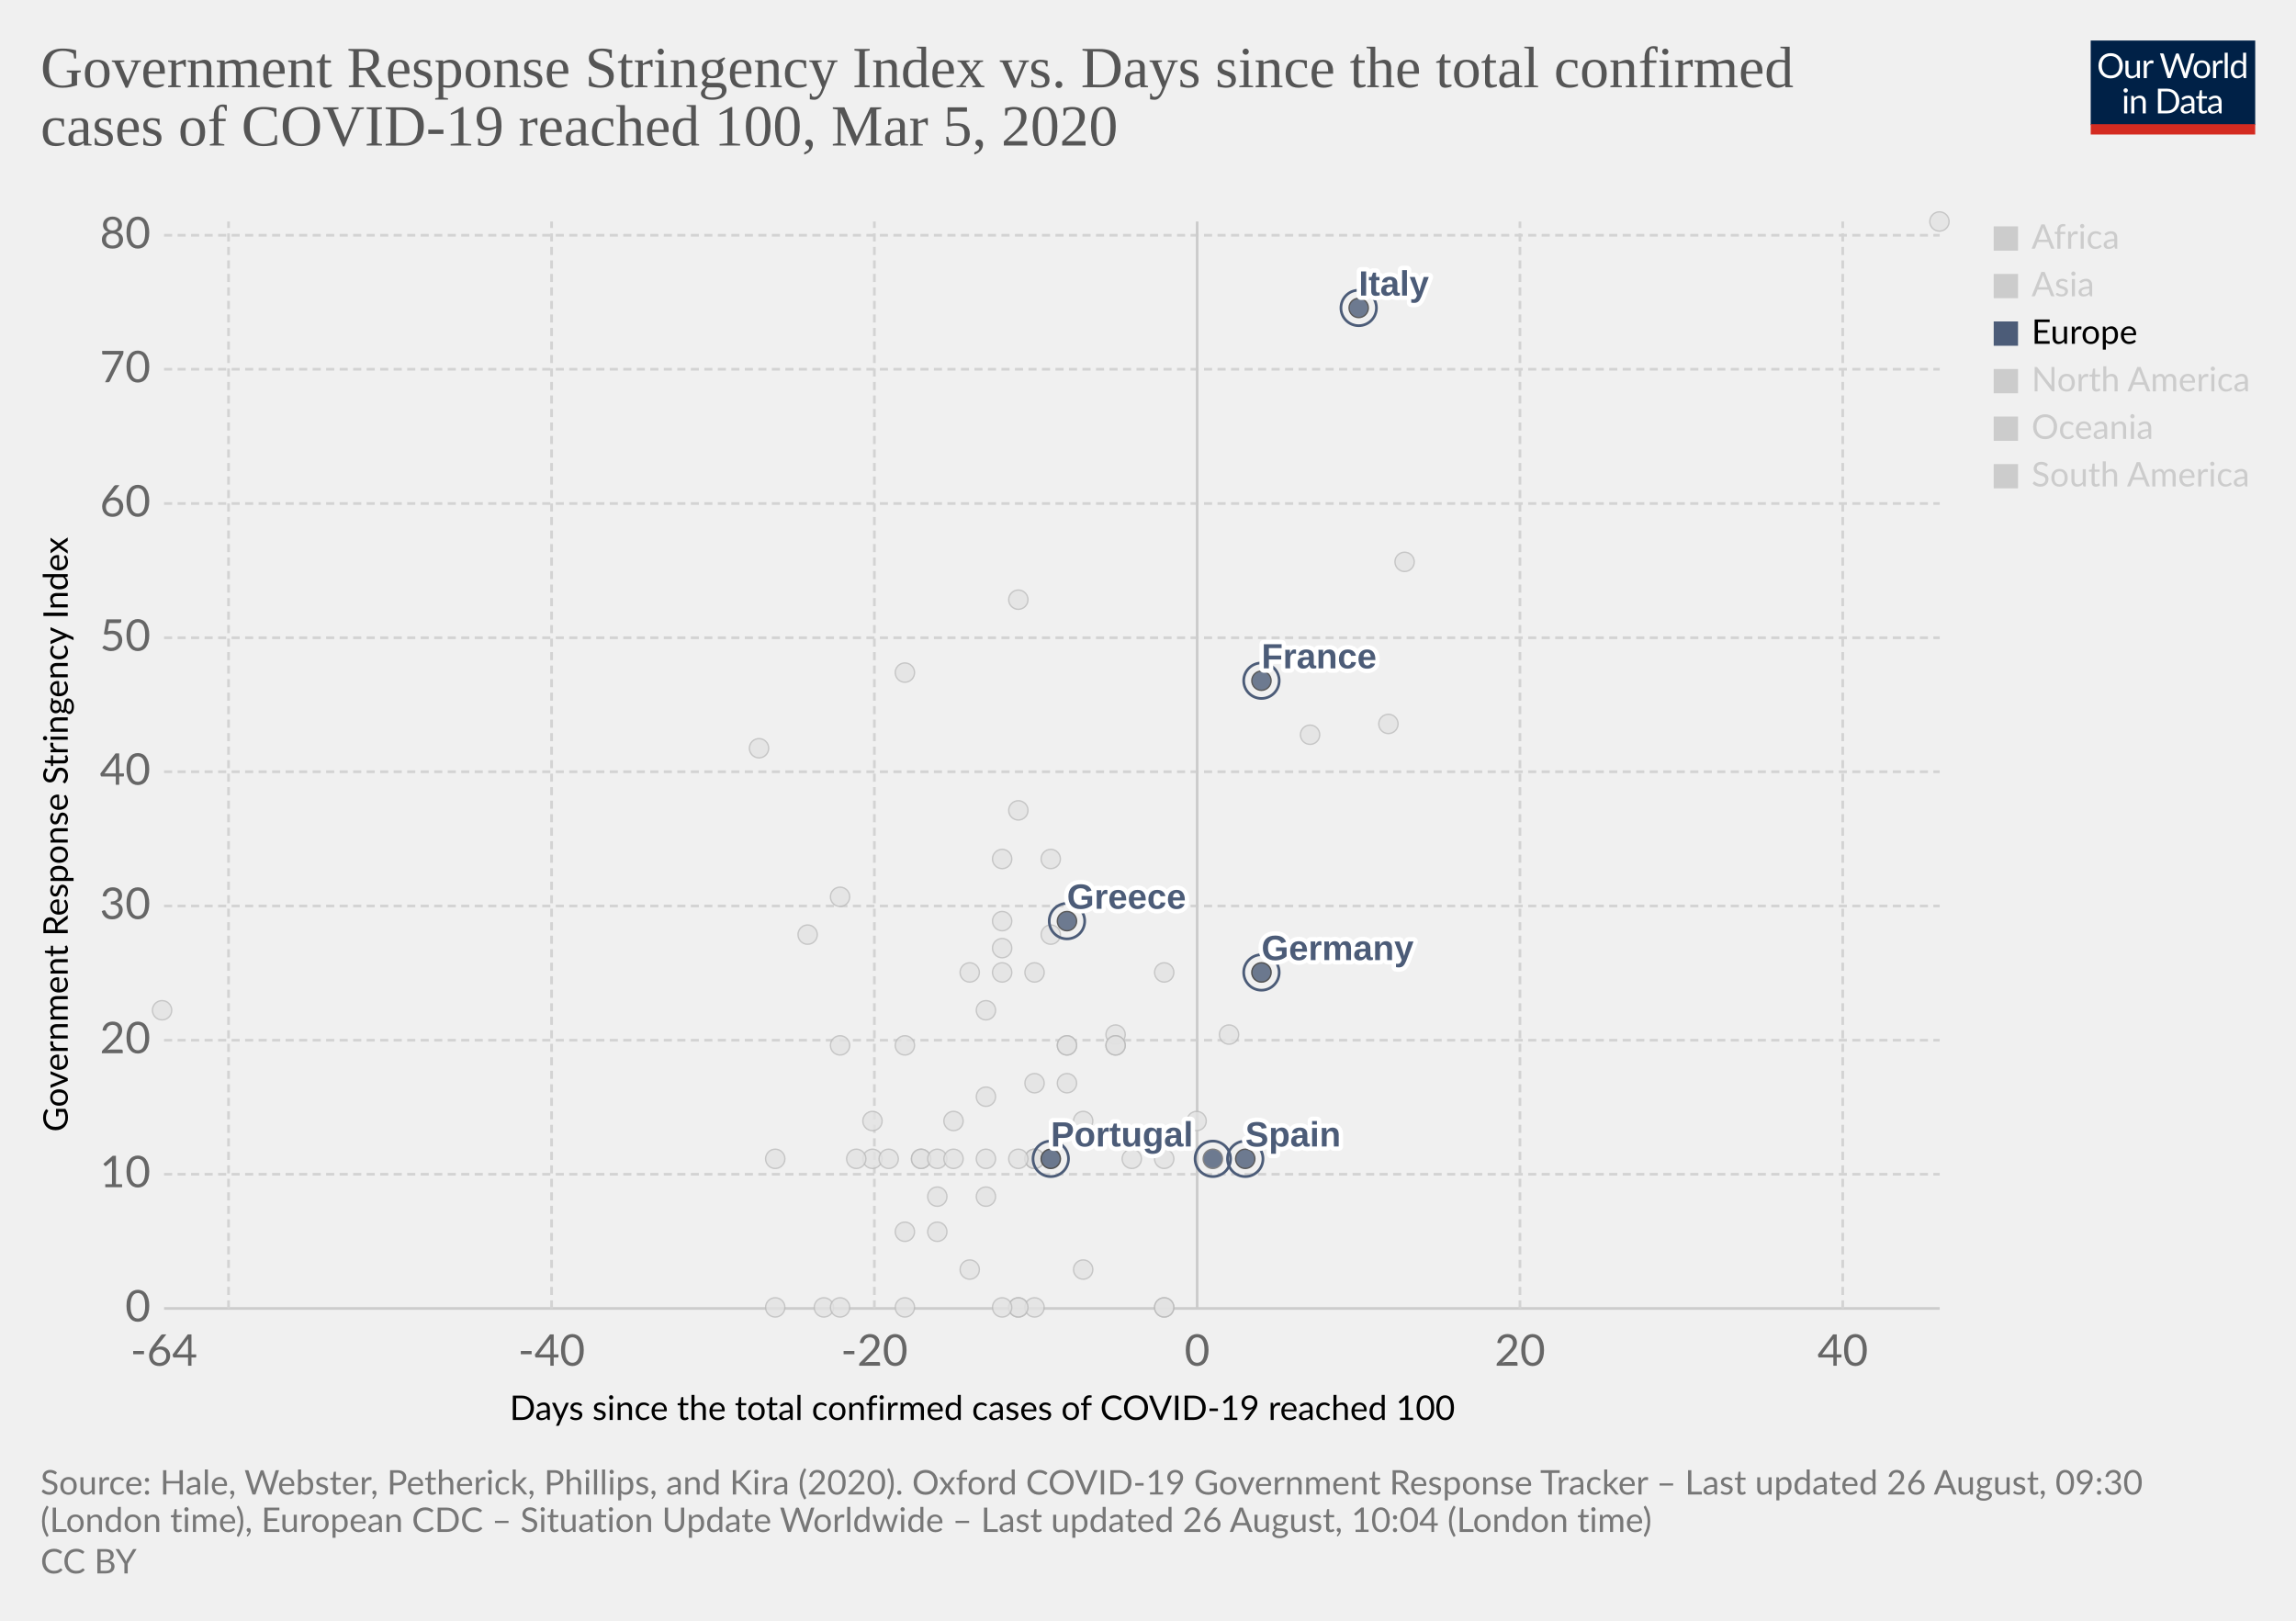
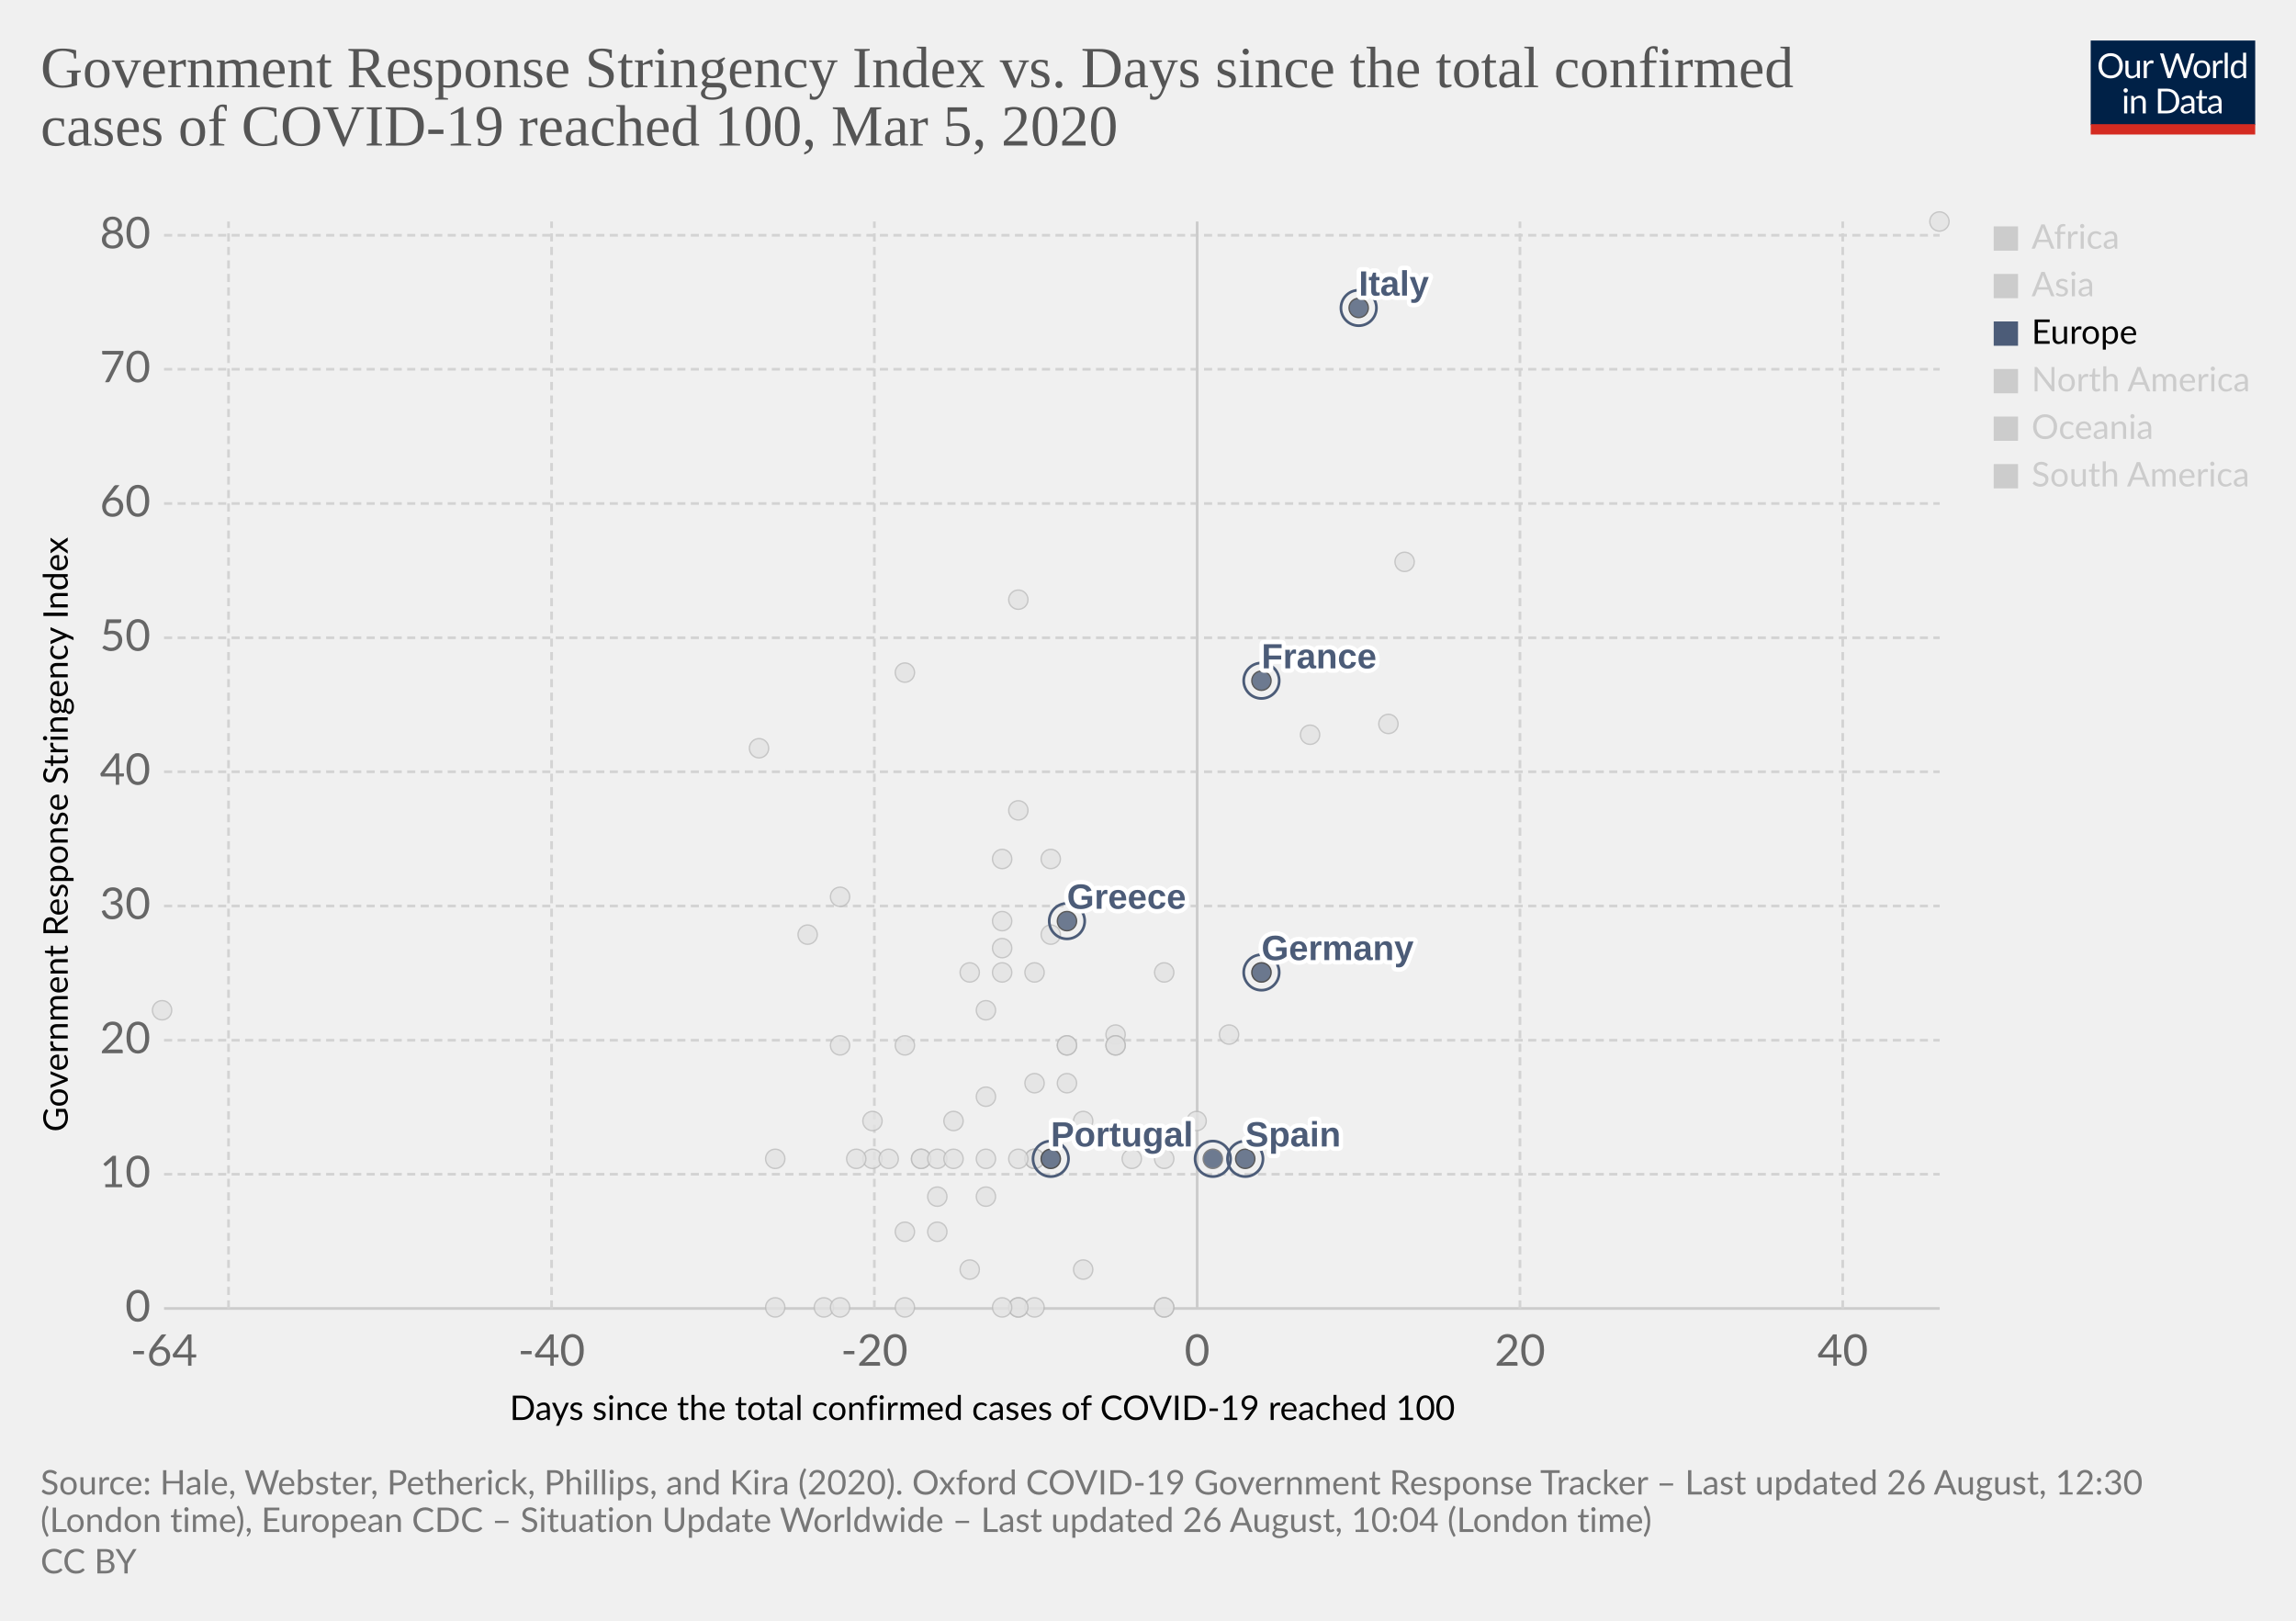
<svg xmlns="http://www.w3.org/2000/svg" version="1.1" style="background-color:#fff;-webkit-font-smoothing:antialiased" width="850" height="600" viewBox="0 0 850 600" font-family="Lato,'Helvetica Neue',Helvetica,Arial,sans-serif" font-size="18" text-rendering="optimizeLegibility">
  <g class="HeaderView">
    <g transform="matrix(.29 0 0 .29 774 15)">
      <svg width="210" height="120" viewBox="0 0 210 120" fill="none">
        <g clip-path="url(#clip0)">
          <path d="M0 0h210v107.89H0V0z" fill="#002147" />
          <path d="M40.98 32.25c0 2.36-.38 4.53-1.12 6.51a14.26 14.26 0 01-8.1 8.4c-1.9.78-4.02 1.17-6.34 1.17a16.6 16.6 0 01-6.33-1.17 14.31 14.31 0 01-8.08-8.4 18.29 18.29 0 01-1.12-6.51c0-2.36.38-4.53 1.12-6.5a14.32 14.32 0 018.07-8.44c1.92-.8 4.03-1.19 6.34-1.19 2.32 0 4.43.4 6.34 1.19 1.92.8 3.56 1.9 4.93 3.34a14.87 14.87 0 013.17 5.1 18.1 18.1 0 011.12 6.5zm-4.38 0c0-1.94-.26-3.68-.8-5.22a10.91 10.91 0 00-2.24-3.89 9.68 9.68 0 00-3.52-2.46 11.95 11.95 0 00-4.62-.86c-1.68 0-3.21.28-4.6.86a9.88 9.88 0 00-3.54 2.46 10.91 10.91 0 00-2.24 3.9c-.53 1.53-.8 3.27-.8 5.2 0 1.94.27 3.68.8 5.22a11.17 11.17 0 002.24 3.9 10.01 10.01 0 003.55 2.44c1.38.56 2.9.83 4.6.83 1.7 0 3.24-.27 4.61-.83a9.8 9.8 0 003.52-2.44 11.17 11.17 0 002.25-3.9c.53-1.54.8-3.28.8-5.21zm26.22-6.54V48H60.5c-.56 0-.9-.27-1.05-.81l-.31-2.4a12.45 12.45 0 01-3.26 2.6c-1.2.64-2.58.96-4.13.96-1.22 0-2.3-.2-3.24-.6a6.52 6.52 0 01-2.33-1.7 7.37 7.37 0 01-1.43-2.67c-.3-1.04-.46-2.2-.46-3.45V25.7h3.91v14.22c0 1.68.38 2.99 1.15 3.91.77.93 1.96 1.39 3.54 1.39 1.16 0 2.24-.27 3.23-.82a10.42 10.42 0 002.8-2.28V25.7h3.91zm8.61 4.47a9.94 9.94 0 012.6-3.56 5.64 5.64 0 013.76-1.3c.47 0 .92.05 1.34.15.44.1.83.27 1.17.49l-.3 2.92c-.09.37-.3.55-.66.55-.2 0-.5-.04-.9-.13a6.21 6.21 0 00-3.24.18c-.54.2-1.03.5-1.47.92-.42.4-.81.9-1.17 1.5-.33.58-.64 1.26-.92 2.02V48H67.7V25.71h2.25c.42 0 .72.08.88.25.16.16.27.44.33.83l.26 3.39zm61.16-13.7L122.75 48h-3.82l-7.99-24.05a21.95 21.95 0 01-.42-1.58 38.36 38.36 0 01-.44 1.58L102.05 48h-3.83L88.4 16.47h3.54c.38 0 .7.1.95.29.26.2.43.43.5.73l6.52 21.9c.1.4.2.83.28 1.28.1.46.2.94.29 1.46l.3-1.46c.12-.47.25-.9.38-1.27l7.41-21.91c.1-.25.26-.48.51-.69.27-.22.58-.33.95-.33h1.23c.38 0 .69.1.92.29.24.2.41.43.53.73l7.4 21.9a28.4 28.4 0 01.68 2.62 29.52 29.52 0 01.52-2.61l6.54-21.91c.07-.27.23-.5.48-.7.27-.21.58-.32.95-.32h3.32zm9.35 8.88c1.63 0 3.1.27 4.4.82a9.43 9.43 0 015.46 5.94c.5 1.4.74 2.98.74 4.73 0 1.76-.25 3.34-.74 4.75a9.43 9.43 0 01-5.46 5.92c-1.3.52-2.77.79-4.4.79-1.64 0-3.12-.27-4.44-.8a9.42 9.42 0 01-3.35-2.3c-.92-1-1.63-2.2-2.13-3.61-.49-1.41-.73-3-.73-4.75s.24-3.33.73-4.73c.5-1.43 1.2-2.64 2.13-3.63a9.4 9.4 0 013.35-2.31c1.32-.55 2.8-.82 4.44-.82zm0 19.89c2.2 0 3.84-.73 4.93-2.2 1.08-1.48 1.63-3.54 1.63-6.18 0-2.66-.55-4.72-1.63-6.2-1.09-1.49-2.73-2.23-4.93-2.23-1.12 0-2.09.2-2.93.57a5.7 5.7 0 00-2.06 1.65 7.5 7.5 0 00-1.24 2.67c-.26 1.04-.4 2.22-.4 3.54 0 2.64.55 4.7 1.64 6.18 1.1 1.47 2.76 2.2 4.99 2.2zm17.97-15.07a9.94 9.94 0 012.6-3.56 5.64 5.64 0 013.76-1.3c.47 0 .91.05 1.34.15.44.1.83.27 1.16.49l-.28 2.92c-.09.37-.31.55-.66.55-.2 0-.5-.04-.9-.13a6.2 6.2 0 00-3.24.18c-.54.2-1.03.5-1.47.92-.43.4-.82.9-1.17 1.5a13.1 13.1 0 00-.92 2.02V48h-3.94V25.71h2.24c.43 0 .72.08.88.25.17.16.28.44.33.83l.27 3.39zm15.04-14.59V48h-3.92V15.6h3.92zm19.55 15.43a6.22 6.22 0 00-2.38-2.05 6.7 6.7 0 00-2.86-.6c-2.07 0-3.66.75-4.77 2.23-1.12 1.48-1.68 3.6-1.68 6.33 0 1.46.13 2.7.38 3.74a7.29 7.29 0 001.1 2.56 4.35 4.35 0 001.78 1.45c.7.3 1.5.46 2.4.46 1.29 0 2.41-.3 3.36-.88a9.6 9.6 0 002.67-2.49V31.02zm3.91-15.43V48h-2.33c-.56 0-.9-.27-1.06-.81l-.35-2.71a12.13 12.13 0 01-3.25 2.77 8.28 8.28 0 01-4.23 1.06 7.31 7.31 0 01-6.14-2.9c-.73-.96-1.3-2.15-1.69-3.57a18.35 18.35 0 01.07-9.48 11.29 11.29 0 011.89-3.7 8.7 8.7 0 017.06-3.34 7.96 7.96 0 016.12 2.62V15.59h3.91zM46.61 70.71V93H42.7V70.71h3.91zm.84-7c0 .39-.08.75-.24 1.09a2.81 2.81 0 01-1.52 1.47 2.67 2.67 0 01-2.16 0 2.9 2.9 0 01-1.45-1.47 2.67 2.67 0 010-2.16c.15-.35.35-.65.6-.9.25-.27.53-.47.85-.62a2.67 2.67 0 012.16 0c.35.15.65.35.9.62.27.25.47.55.62.9.16.34.24.7.24 1.08zm7.97 10.24c.49-.54 1-1.04 1.54-1.48a9.85 9.85 0 013.66-1.84 8.96 8.96 0 015.43.35c.94.4 1.72.97 2.33 1.71a7.36 7.36 0 011.43 2.67c.32 1.04.49 2.19.49 3.45V93h-3.94V78.81c0-1.69-.4-3-1.17-3.92-.76-.93-1.93-1.4-3.5-1.4a6.6 6.6 0 00-3.25.83c-1 .56-1.92 1.31-2.77 2.27V93h-3.94V70.71h2.35c.56 0 .9.28 1.04.82l.3 2.42zm57.7 3.3c0 2.36-.37 4.5-1.11 6.44a14.3 14.3 0 01-3.17 4.98 14.1 14.1 0 01-4.93 3.2c-1.9.76-4.02 1.13-6.33 1.13H85.8V61.47h11.77c2.31 0 4.42.39 6.33 1.15a13.8 13.8 0 018.1 8.18 17.75 17.75 0 011.12 6.45zm-4.37 0c0-1.94-.26-3.67-.8-5.2a10.94 10.94 0 00-2.23-3.87 9.57 9.57 0 00-3.53-2.42 12.23 12.23 0 00-4.61-.83h-7.5v24.62h7.5c1.7 0 3.24-.28 4.61-.84a9.7 9.7 0 003.53-2.4 10.94 10.94 0 002.24-3.87c.53-1.53.8-3.26.8-5.2zm19.8 5.72c-1.8.06-3.34.2-4.62.44-1.26.22-2.3.51-3.1.88-.8.36-1.37.8-1.74 1.3-.35.5-.53 1.05-.53 1.67 0 .58.1 1.1.3 1.52a3 3 0 00.76 1.05c.34.27.73.46 1.17.6.45.11.94.17 1.45.17a7.28 7.28 0 003.5-.81 11.95 11.95 0 002.82-2.2v-4.62zm-12.65-9.11a12.73 12.73 0 013.98-2.66c1.43-.59 3-.88 4.73-.88 1.25 0 2.36.2 3.33.61a6.81 6.81 0 013.94 4.38c.33 1.04.5 2.19.5 3.43V93h-1.74a1.8 1.8 0 01-.88-.18c-.2-.13-.36-.38-.48-.74l-.44-2.12c-.59.55-1.16 1.03-1.72 1.46a9.48 9.48 0 01-3.74 1.7c-.69.15-1.46.23-2.3.23-.87 0-1.69-.12-2.45-.35a5.34 5.34 0 01-3.34-2.93 6.64 6.64 0 01-.49-2.64c0-.88.25-1.72.73-2.53a6.33 6.33 0 012.35-2.17c1.09-.63 2.5-1.15 4.25-1.54 1.75-.41 3.89-.65 6.42-.7v-1.75c0-1.73-.37-3.03-1.12-3.91-.75-.9-1.84-1.34-3.28-1.34-.97 0-1.78.12-2.44.37-.64.23-1.2.5-1.7.81l-1.23.82c-.33.23-.67.35-1 .35-.27 0-.5-.07-.69-.2a2.1 2.1 0 01-.48-.53l-.7-1.25zm27.67 19.5c-1.76 0-3.12-.5-4.07-1.48-.94-.98-1.41-2.4-1.41-4.25V74h-2.68a.9.9 0 01-.6-.2c-.16-.14-.24-.36-.24-.66v-1.56l3.65-.46.9-6.89a.9.9 0 01.29-.52.88.88 0 01.62-.22H142v7.67h6.44V74H142v13.38c0 .94.22 1.63.68 2.09.45.45 1.04.68 1.76.68a3.21 3.21 0 001.85-.53l.55-.35c.16-.12.3-.18.41-.18.2 0 .4.13.55.38l1.15 1.87a7.45 7.45 0 01-2.44 1.5c-.96.35-1.94.52-2.95.52zm19.68-10.4c-1.8.07-3.34.21-4.62.45-1.26.22-2.3.51-3.1.88-.8.36-1.37.8-1.74 1.3-.35.5-.53 1.05-.53 1.67 0 .58.1 1.1.3 1.52.18.42.44.77.76 1.05.34.27.73.46 1.17.6.45.11.94.17 1.45.17a7.3 7.3 0 003.5-.81 12.04 12.04 0 002.82-2.2v-4.62zm-12.65-9.1a12.72 12.72 0 013.99-2.66c1.42-.59 3-.88 4.72-.88 1.25 0 2.36.2 3.33.61a6.81 6.81 0 013.94 4.38c.33 1.04.5 2.19.5 3.43V93h-1.74a1.8 1.8 0 01-.88-.18c-.2-.13-.36-.38-.48-.74l-.44-2.12c-.59.55-1.16 1.03-1.72 1.46a9.48 9.48 0 01-3.74 1.7c-.69.15-1.46.23-2.3.23-.87 0-1.69-.12-2.45-.35a5.33 5.33 0 01-3.34-2.93 6.62 6.62 0 01-.49-2.64c0-.88.25-1.72.73-2.53a6.33 6.33 0 012.35-2.17c1.09-.63 2.5-1.15 4.25-1.54a31.2 31.2 0 016.42-.7v-1.75c0-1.73-.37-3.03-1.12-3.91-.75-.9-1.84-1.34-3.28-1.34-.97 0-1.78.12-2.44.37-.64.23-1.2.5-1.7.81-.46.3-.87.57-1.22.82-.34.23-.68.35-1.02.35-.26 0-.49-.07-.68-.2a1.88 1.88 0 01-.48-.53l-.7-1.25z" fill="#fff" />
          <path fill="#D42B21" d="M0 106.79h210V120H0z" />
        </g>
        <defs>
          <clipPath id="clip0">
            <path fill="#fff" d="M0 0h210v120H0z" />
          </clipPath>
        </defs>
      </svg>
    </g>
    <a href="https://ourworldindata.org/grapher/covid-stringency-vs-days-cases-reached-100" target="_blank" font-family="&quot;Playfair Display&quot;,Georgia,&quot;Times New Roman&quot;,serif">
      <text font-size="21.6" x="15" y="32.3" fill="#555">
        <tspan x="15" y="32.28">Government Response Stringency Index vs. Days since the total confirmed</tspan>
        <tspan x="15" y="53.88">cases of COVID-19 reached 100, Mar 5, 2020</tspan>
      </text>
    </a>
  </g>
  <g class="ScatterPlot">
    <g class="AxisBoxView">
      <g class="HorizontalAxis">
        <text font-size="12.6" x="188.7" y="525.7">
          <tspan x="188.7" y="525.68">Days since the total confirmed cases of COVID-19 reached 100</tspan>
        </text>
        <text x="60.7" y="505.6" fill="#666" text-anchor="middle" font-size="16.2">-64</text>
        <text x="204.2" y="505.6" fill="#666" text-anchor="middle" font-size="16.2">-40</text>
        <text x="323.7" y="505.6" fill="#666" text-anchor="middle" font-size="16.2">-20</text>
        <text x="443.2" y="505.6" fill="#666" text-anchor="middle" font-size="16.2">0</text>
        <text x="562.7" y="505.6" fill="#666" text-anchor="middle" font-size="16.2">20</text>
        <text x="682.2" y="505.6" fill="#666" text-anchor="middle" font-size="16.2">40</text>
      </g>
      <g class="VerticalAxis">
        <text font-size="12.6" x="-419" y="25.1" transform="rotate(-90)">
          <tspan x="-419" y="25.08">Government Response Stringency Index</tspan>
        </text>
        <text x="55.74" y="484.4" fill="#666" dominant-baseline="middle" text-anchor="end" font-size="16.2">0</text>
        <text x="55.74" y="434.7" fill="#666" dominant-baseline="middle" text-anchor="end" font-size="16.2">10</text>
        <text x="55.74" y="385.1" fill="#666" dominant-baseline="middle" text-anchor="end" font-size="16.2">20</text>
        <text x="55.74" y="335.4" fill="#666" dominant-baseline="middle" text-anchor="end" font-size="16.2">30</text>
        <text x="55.74" y="285.7" fill="#666" dominant-baseline="middle" text-anchor="end" font-size="16.2">40</text>
        <text x="55.74" y="236.1" fill="#666" dominant-baseline="middle" text-anchor="end" font-size="16.2">50</text>
        <text x="55.74" y="186.4" fill="#666" dominant-baseline="middle" text-anchor="end" font-size="16.2">60</text>
        <text x="55.74" y="136.7" fill="#666" dominant-baseline="middle" text-anchor="end" font-size="16.2">70</text>
        <text x="55.74" y="87.1" fill="#666" dominant-baseline="middle" text-anchor="end" font-size="16.2">80</text>
      </g>
      <g class="AxisGridLines horizontalLines">
        <path stroke="#ccc" d="M60.74 484.4h657.35" />
        <path stroke="#d3d3d3" stroke-dasharray="3,2" d="M60.74 434.7h657.35M60.74 385.1h657.35M60.74 335.4h657.35M60.74 285.7h657.35M60.74 236.1h657.35M60.74 186.4h657.35M60.74 136.7h657.35M60.74 87.1h657.35" />
      </g>
      <g class="AxisGridLines verticalLines">
        <path stroke="#d3d3d3" stroke-dasharray="3,2" d="M84.6 484.4V82M204.2 484.4V82M323.7 484.4V82" />
        <path stroke="#ccc" d="M443.2 484.4V82" />
        <path stroke="#d3d3d3" stroke-dasharray="3,2" d="M562.7 484.4V82M682.2 484.4V82" />
      </g>
    </g>
    <g class="PointsWithLabels clickable" clip-path="url(#a)" font-family="Arial, sans-serif">
      <path fill="rgba(255,255,255,0)" d="M60.74 82h657.35v402.4H60.74z" />
      <defs>
        <clipPath id="a">
          <path d="M50.74 72h677.35v422.4H50.74z" />
        </clipPath>
      </defs>
      <g class="key-Georgia_0">
        <circle cx="281" cy="277" r="3.57" fill="#e2e2e2" opacity=".8" stroke="#bbb" stroke-width=".5" />
      </g>
      <g class="key-Iceland_0">
        <circle cx="395" cy="401" r="3.57" fill="#e2e2e2" opacity=".8" stroke="#bbb" stroke-width=".5" />
      </g>
      <g class="key-India_0">
        <circle cx="371" cy="351" r="3.57" fill="#e2e2e2" opacity=".8" stroke="#bbb" stroke-width=".5" />
      </g>
      <g class="key-Indonesia_0">
        <circle cx="377" cy="300" r="3.57" fill="#e2e2e2" opacity=".8" stroke="#bbb" stroke-width=".5" />
      </g>
      <g class="key-Iran_0">
        <circle cx="485" cy="272" r="3.57" fill="#e2e2e2" opacity=".8" stroke="#bbb" stroke-width=".5" />
      </g>
      <g class="key-Iraq_0">
        <circle cx="377" cy="222" r="3.57" fill="#e2e2e2" opacity=".8" stroke="#bbb" stroke-width=".5" />
      </g>
      <g class="key-Ireland_0">
        <circle cx="383" cy="429" r="3.57" fill="#e2e2e2" opacity=".8" stroke="#bbb" stroke-width=".5" />
      </g>
      <g class="key-Israel_0">
        <circle cx="389" cy="318" r="3.57" fill="#e2e2e2" opacity=".8" stroke="#bbb" stroke-width=".5" />
      </g>
      <g class="key-Japan_0">
        <circle cx="514" cy="268" r="3.57" fill="#e2e2e2" opacity=".8" stroke="#bbb" stroke-width=".5" />
      </g>
      <g class="key-Kuwait_0">
        <circle cx="389" cy="346" r="3.57" fill="#e2e2e2" opacity=".8" stroke="#bbb" stroke-width=".5" />
      </g>
      <g class="key-Canada_0">
        <circle cx="401" cy="470" r="3.57" fill="#e2e2e2" opacity=".8" stroke="#bbb" stroke-width=".5" />
      </g>
      <g class="key-China_0">
        <circle cx="718" cy="82" r="3.57" fill="#e2e2e2" opacity=".8" stroke="#bbb" stroke-width=".5" />
      </g>
      <g class="key-Croatia_0">
        <circle cx="353" cy="415" r="3.57" fill="#e2e2e2" opacity=".8" stroke="#bbb" stroke-width=".5" />
      </g>
      <g class="key-Czech-Republic_0">
        <circle cx="395" cy="387" r="3.57" fill="#e2e2e2" opacity=".8" stroke="#bbb" stroke-width=".5" />
      </g>
      <g class="key-Denmark_0">
        <circle cx="413" cy="383" r="3.57" fill="#e2e2e2" opacity=".8" stroke="#bbb" stroke-width=".5" />
      </g>
      <g class="key-Dominican-Republic_0">
        <circle cx="341" cy="429" r="3.57" fill="#e2e2e2" opacity=".8" stroke="#bbb" stroke-width=".5" />
      </g>
      <g class="key-Ecuador_0">
        <circle cx="365" cy="443" r="3.57" fill="#e2e2e2" opacity=".8" stroke="#bbb" stroke-width=".5" />
      </g>
      <g class="key-Egypt_0">
        <circle cx="377" cy="484" r="3.57" fill="#e2e2e2" opacity=".8" stroke="#bbb" stroke-width=".5" />
      </g>
      <g class="key-Estonia_0">
        <circle cx="383" cy="484" r="3.57" fill="#e2e2e2" opacity=".8" stroke="#bbb" stroke-width=".5" />
      </g>
      <g class="key-Finland_0">
        <circle cx="395" cy="387" r="3.57" fill="#e2e2e2" opacity=".8" stroke="#bbb" stroke-width=".5" />
      </g>
      <g class="key-Afghanistan_0">
        <circle cx="299" cy="346" r="3.57" fill="#e2e2e2" opacity=".8" stroke="#bbb" stroke-width=".5" />
      </g>
      <g class="key-Algeria_0">
        <circle cx="347" cy="456" r="3.57" fill="#e2e2e2" opacity=".8" stroke="#bbb" stroke-width=".5" />
      </g>
      <g class="key-Australia_0">
        <circle cx="413" cy="387" r="3.57" fill="#e2e2e2" opacity=".8" stroke="#bbb" stroke-width=".5" />
      </g>
      <g class="key-Austria_0">
        <circle cx="419" cy="429" r="3.57" fill="#e2e2e2" opacity=".8" stroke="#bbb" stroke-width=".5" />
      </g>
      <g class="key-Azerbaijan_0">
        <circle cx="311" cy="332" r="3.57" fill="#e2e2e2" opacity=".8" stroke="#bbb" stroke-width=".5" />
      </g>
      <g class="key-Bahrain_0">
        <circle cx="413" cy="332" r="3.57" fill="#e2e2e2" opacity=".8" stroke="#bbb" stroke-width=".5" />
      </g>
      <g class="key-Belarus_0">
        <circle cx="287" cy="484" r="3.57" fill="#e2e2e2" opacity=".8" stroke="#bbb" stroke-width=".5" />
      </g>
      <g class="key-Belgium_0">
        <circle cx="443" cy="415" r="3.57" fill="#e2e2e2" opacity=".8" stroke="#bbb" stroke-width=".5" />
      </g>
      <g class="key-Brazil_0">
        <circle cx="383" cy="429" r="3.57" fill="#e2e2e2" opacity=".8" stroke="#bbb" stroke-width=".5" />
      </g>
      <g class="key-Cambodia_0">
        <circle cx="305" cy="484" r="3.57" fill="#e2e2e2" opacity=".8" stroke="#bbb" stroke-width=".5" />
      </g>
      <g class="key-Oman_0">
        <circle cx="311" cy="387" r="3.57" fill="#e2e2e2" opacity=".8" stroke="#bbb" stroke-width=".5" />
      </g>
      <g class="key-Pakistan_0">
        <circle cx="371" cy="341" r="3.57" fill="#e2e2e2" opacity=".8" stroke="#bbb" stroke-width=".5" />
      </g>
      <g class="key-Philippines_0">
        <circle cx="383" cy="360" r="3.57" fill="#e2e2e2" opacity=".8" stroke="#bbb" stroke-width=".5" />
      </g>
      <g class="key-Qatar_0">
        <circle cx="401" cy="415" r="3.57" fill="#e2e2e2" opacity=".8" stroke="#bbb" stroke-width=".5" />
      </g>
      <g class="key-Romania_0">
        <circle cx="383" cy="401" r="3.57" fill="#e2e2e2" opacity=".8" stroke="#bbb" stroke-width=".5" />
      </g>
      <g class="key-Russia_0">
        <circle cx="365" cy="374" r="3.57" fill="#e2e2e2" opacity=".8" stroke="#bbb" stroke-width=".5" />
      </g>
      <g class="key-San-Marino_0">
        <circle cx="371" cy="318" r="3.57" fill="#e2e2e2" opacity=".8" stroke="#bbb" stroke-width=".5" />
      </g>
      <g class="key-Singapore_0">
        <circle cx="467" cy="360" r="3.57" fill="#e2e2e2" opacity=".8" stroke="#bbb" stroke-width=".5" />
      </g>
      <g class="key-South-Korea_0">
        <circle cx="520" cy="208" r="3.57" fill="#e2e2e2" opacity=".8" stroke="#bbb" stroke-width=".5" />
      </g>
      <g class="key-Sri-Lanka_0">
        <circle cx="323" cy="429" r="3.57" fill="#e2e2e2" opacity=".8" stroke="#bbb" stroke-width=".5" />
      </g>
      <g class="key-Sweden_0">
        <circle cx="431" cy="484" r="3.57" fill="#e2e2e2" opacity=".8" stroke="#bbb" stroke-width=".5" />
      </g>
      <g class="key-Switzerland_0">
        <circle cx="431" cy="360" r="3.57" fill="#e2e2e2" opacity=".8" stroke="#bbb" stroke-width=".5" />
      </g>
      <g class="key-Taiwan_0">
        <circle cx="359" cy="360" r="3.57" fill="#e2e2e2" opacity=".8" stroke="#bbb" stroke-width=".5" />
      </g>
      <g class="key-Thailand_0">
        <circle cx="377" cy="484" r="3.57" fill="#e2e2e2" opacity=".8" stroke="#bbb" stroke-width=".5" />
      </g>
      <g class="key-United-Arab-Emirates_0">
        <circle cx="365" cy="406" r="3.57" fill="#e2e2e2" opacity=".8" stroke="#bbb" stroke-width=".5" />
      </g>
      <g class="key-United-States_0">
        <circle cx="455" cy="383" r="3.57" fill="#e2e2e2" opacity=".8" stroke="#bbb" stroke-width=".5" />
      </g>
      <g class="key-Vietnam_0">
        <circle cx="335" cy="249" r="3.57" fill="#e2e2e2" opacity=".8" stroke="#bbb" stroke-width=".5" />
      </g>
      <g class="key-Lebanon_0">
        <circle cx="371" cy="360" r="3.57" fill="#e2e2e2" opacity=".8" stroke="#bbb" stroke-width=".5" />
      </g>
      <g class="key-Lithuania_0">
        <circle cx="341" cy="429" r="3.57" fill="#e2e2e2" opacity=".8" stroke="#bbb" stroke-width=".5" />
      </g>
      <g class="key-Luxembourg_0">
        <circle cx="365" cy="429" r="3.57" fill="#e2e2e2" opacity=".8" stroke="#bbb" stroke-width=".5" />
      </g>
      <g class="key-Malaysia_0">
        <circle cx="413" cy="387" r="3.57" fill="#e2e2e2" opacity=".8" stroke="#bbb" stroke-width=".5" />
      </g>
      <g class="key-Mexico_0">
        <circle cx="359" cy="470" r="3.57" fill="#e2e2e2" opacity=".8" stroke="#bbb" stroke-width=".5" />
      </g>
      <g class="key-Nepal_0">
        <circle cx="60" cy="374" r="3.57" fill="#e2e2e2" opacity=".8" stroke="#bbb" stroke-width=".5" />
      </g>
      <g class="key-Netherlands_0">
        <circle cx="431" cy="484" r="3.57" fill="#e2e2e2" opacity=".8" stroke="#bbb" stroke-width=".5" />
      </g>
      <g class="key-New-Zealand_0">
        <circle cx="335" cy="387" r="3.57" fill="#e2e2e2" opacity=".8" stroke="#bbb" stroke-width=".5" />
      </g>
      <g class="key-Nigeria_0">
        <circle cx="287" cy="429" r="3.57" fill="#e2e2e2" opacity=".8" stroke="#bbb" stroke-width=".5" />
      </g>
      <g class="key-Norway_0">
        <circle cx="431" cy="429" r="3.57" fill="#e2e2e2" opacity=".8" stroke="#bbb" stroke-width=".5" />
      </g>
      <g class="key-Poland_0">
        <circle cx="383" cy="429" r="3.57" fill="#e2e2e2" opacity=".8" stroke="#bbb" stroke-width=".5" />
      </g>
      <g class="key-Hungary_0">
        <circle cx="347" cy="429" r="3.57" fill="#e2e2e2" opacity=".8" stroke="#bbb" stroke-width=".5" />
      </g>
      <g class="key-Jordan_0">
        <circle cx="329" cy="429" r="3.57" fill="#e2e2e2" opacity=".8" stroke="#bbb" stroke-width=".5" />
      </g>
      <g class="key-Slovenia_0">
        <circle cx="389" cy="429" r="3.57" fill="#e2e2e2" opacity=".8" stroke="#bbb" stroke-width=".5" />
      </g>
      <g class="key-Andorra_0">
        <circle cx="335" cy="484" r="3.57" fill="#e2e2e2" opacity=".8" stroke="#bbb" stroke-width=".5" />
      </g>
      <g class="key-Latvia_0">
        <circle cx="347" cy="443" r="3.57" fill="#e2e2e2" opacity=".8" stroke="#bbb" stroke-width=".5" />
      </g>
      <g class="key-Morocco_0">
        <circle cx="335" cy="456" r="3.57" fill="#e2e2e2" opacity=".8" stroke="#bbb" stroke-width=".5" />
      </g>
      <g class="key-Saudi-Arabia_0">
        <circle cx="377" cy="429" r="3.57" fill="#e2e2e2" opacity=".8" stroke="#bbb" stroke-width=".5" />
      </g>
      <g class="key-Senegal_0">
        <circle cx="311" cy="484" r="3.57" fill="#e2e2e2" opacity=".8" stroke="#bbb" stroke-width=".5" />
      </g>
      <g class="key-Tunisia_0">
        <circle cx="323" cy="415" r="3.57" fill="#e2e2e2" opacity=".8" stroke="#bbb" stroke-width=".5" />
      </g>
      <g class="key-Ukraine_0">
        <circle cx="317" cy="429" r="3.57" fill="#e2e2e2" opacity=".8" stroke="#bbb" stroke-width=".5" />
      </g>
      <g class="key-Argentina_0">
        <circle cx="353" cy="429" r="3.57" fill="#e2e2e2" opacity=".8" stroke="#bbb" stroke-width=".5" />
      </g>
      <g class="key-Chile_0">
        <circle cx="371" cy="484" r="3.57" fill="#e2e2e2" opacity=".8" stroke="#bbb" stroke-width=".5" />
      </g>
      <g class="key-Germany_0">
        <circle cx="467" cy="360" fill="none" stroke="#4C5C78" r="6.57" />
        <circle cx="467" cy="360" r="3.57" fill="#4C5C78" opacity=".8" stroke="#333" stroke-width=".5" />
      </g>
      <g class="key-Greece_0">
        <circle cx="395" cy="341" fill="none" stroke="#4C5C78" r="6.57" />
        <circle cx="395" cy="341" r="3.57" fill="#4C5C78" opacity=".8" stroke="#333" stroke-width=".5" />
      </g>
      <g class="key-Italy_0">
        <circle cx="503" cy="114" fill="none" stroke="#4C5C78" r="6.57" />
        <circle cx="503" cy="114" r="3.57" fill="#4C5C78" opacity=".8" stroke="#333" stroke-width=".5" />
      </g>
      <g class="key-France_0">
        <circle cx="467" cy="252" fill="none" stroke="#4C5C78" r="6.57" />
        <circle cx="467" cy="252" r="3.57" fill="#4C5C78" opacity=".8" stroke="#333" stroke-width=".5" />
      </g>
      <g class="key-Spain_0">
        <circle cx="461" cy="429" fill="none" stroke="#4C5C78" r="6.57" />
        <circle cx="461" cy="429" r="3.57" fill="#4C5C78" opacity=".8" stroke="#333" stroke-width=".5" />
      </g>
      <g class="key-United-Kingdom_0">
        <circle cx="449" cy="429" fill="none" stroke="#4C5C78" r="6.57" />
        <circle cx="449" cy="429" r="3.57" fill="#4C5C78" opacity=".8" stroke="#666" stroke-width=".5" />
      </g>
      <g class="key-Portugal_0">
        <circle cx="389" cy="429" fill="none" stroke="#4C5C78" r="6.57" />
        <circle cx="389" cy="429" r="3.57" fill="#4C5C78" opacity=".8" stroke="#333" stroke-width=".5" />
      </g>
      <text x="467" y="355.43" font-size="13" font-family="Arial, sans-serif" font-weight="700" fill="#fff" stroke="#fff" stroke-linecap="round" stroke-linejoin="round" stroke-width=".25em">Germany</text>
      <text x="467" y="355.43" font-size="13" font-family="Arial, sans-serif" font-weight="700" fill="#4C5C78">Germany</text>
      <text x="395" y="336.43" font-size="13" font-family="Arial, sans-serif" font-weight="700" fill="#fff" stroke="#fff" stroke-linecap="round" stroke-linejoin="round" stroke-width=".25em">Greece</text>
      <text x="395" y="336.43" font-size="13" font-family="Arial, sans-serif" font-weight="700" fill="#4C5C78">Greece</text>
      <text x="503" y="109.43" font-size="13" font-family="Arial, sans-serif" font-weight="700" fill="#fff" stroke="#fff" stroke-linecap="round" stroke-linejoin="round" stroke-width=".25em">Italy</text>
      <text x="503" y="109.43" font-size="13" font-family="Arial, sans-serif" font-weight="700" fill="#4C5C78">Italy</text>
      <text x="467" y="247.43" font-size="13" font-family="Arial, sans-serif" font-weight="700" fill="#fff" stroke="#fff" stroke-linecap="round" stroke-linejoin="round" stroke-width=".25em">France</text>
      <text x="467" y="247.43" font-size="13" font-family="Arial, sans-serif" font-weight="700" fill="#4C5C78">France</text>
      <text x="461" y="424.43" font-size="13" font-family="Arial, sans-serif" font-weight="700" fill="#fff" stroke="#fff" stroke-linecap="round" stroke-linejoin="round" stroke-width=".25em">Spain</text>
      <text x="461" y="424.43" font-size="13" font-family="Arial, sans-serif" font-weight="700" fill="#4C5C78">Spain</text>
      <text x="389" y="424.43" font-size="13" font-family="Arial, sans-serif" font-weight="700" fill="#fff" stroke="#fff" stroke-linecap="round" stroke-linejoin="round" stroke-width=".25em">Portugal</text>
      <text x="389" y="424.43" font-size="13" font-family="Arial, sans-serif" font-weight="700" fill="#4C5C78">Portugal</text>
    </g>
    <g class="ScatterColorLegend clickable" cursor="pointer">
      <g class="legendMark" fill="#ccc">
        <path d="M738.09 83.8h9v9h-9z" />
        <text font-size="12.6" x="752.1" y="92.1">
          <tspan x="752.09" y="92.08">Africa</tspan>
        </text>
      </g>
      <g class="legendMark" fill="#ccc">
        <path d="M738.09 101.4h9v9h-9z" />
        <text font-size="12.6" x="752.1" y="109.7">
          <tspan x="752.09" y="109.68">Asia</tspan>
        </text>
      </g>
      <g class="legendMark">
        <path fill="#4C5C78" d="M738.09 119h9v9h-9z" />
        <text font-size="12.6" x="752.1" y="127.3">
          <tspan x="752.09" y="127.28">Europe</tspan>
        </text>
      </g>
      <g class="legendMark" fill="#ccc">
        <path d="M738.09 136.6h9v9h-9z" />
        <text font-size="12.6" x="752.1" y="144.9">
          <tspan x="752.09" y="144.88">North America</tspan>
        </text>
      </g>
      <g class="legendMark" fill="#ccc">
        <path d="M738.09 154.2h9v9h-9z" />
        <text font-size="12.6" x="752.1" y="162.5">
          <tspan x="752.09" y="162.48">Oceania</tspan>
        </text>
      </g>
      <g class="legendMark" fill="#ccc">
        <path d="M738.09 171.8h9v9h-9z" />
        <text font-size="12.6" x="752.1" y="180.1">
          <tspan x="752.09" y="180.08">South America</tspan>
        </text>
      </g>
    </g>
  </g>
  <g class="SourcesFooter" fill="#777">
    <g class="clickable" fill="#777">
      <text font-size="12.6" x="15" y="553.3">
-         <tspan x="15" y="553.28">Source: Hale, Webster, Petherick, Phillips, and Kira (2020). Oxford COVID-19 Government Response Tracker – Last updated 26 August, 09:30</tspan>
+         <tspan x="15" y="553.28">Source: Hale, Webster, Petherick, Phillips, and Kira (2020). Oxford COVID-19 Government Response Tracker – Last updated 26 August, 12:30</tspan>
        <tspan x="15" y="567.14">(London time), European CDC – Situation Update Worldwide – Last updated 26 August, 10:04 (London time)</tspan>
      </text>
    </g>
    <text font-size="12.6" x="15" y="582.5">
      <tspan x="15" y="582.48">
        <a class="cclogo" href="http://creativecommons.org/licenses/by/4.0/deed.en_US" target="_blank" fill="#777">CC BY</a>
      </tspan>
    </text>
  </g>
</svg>
